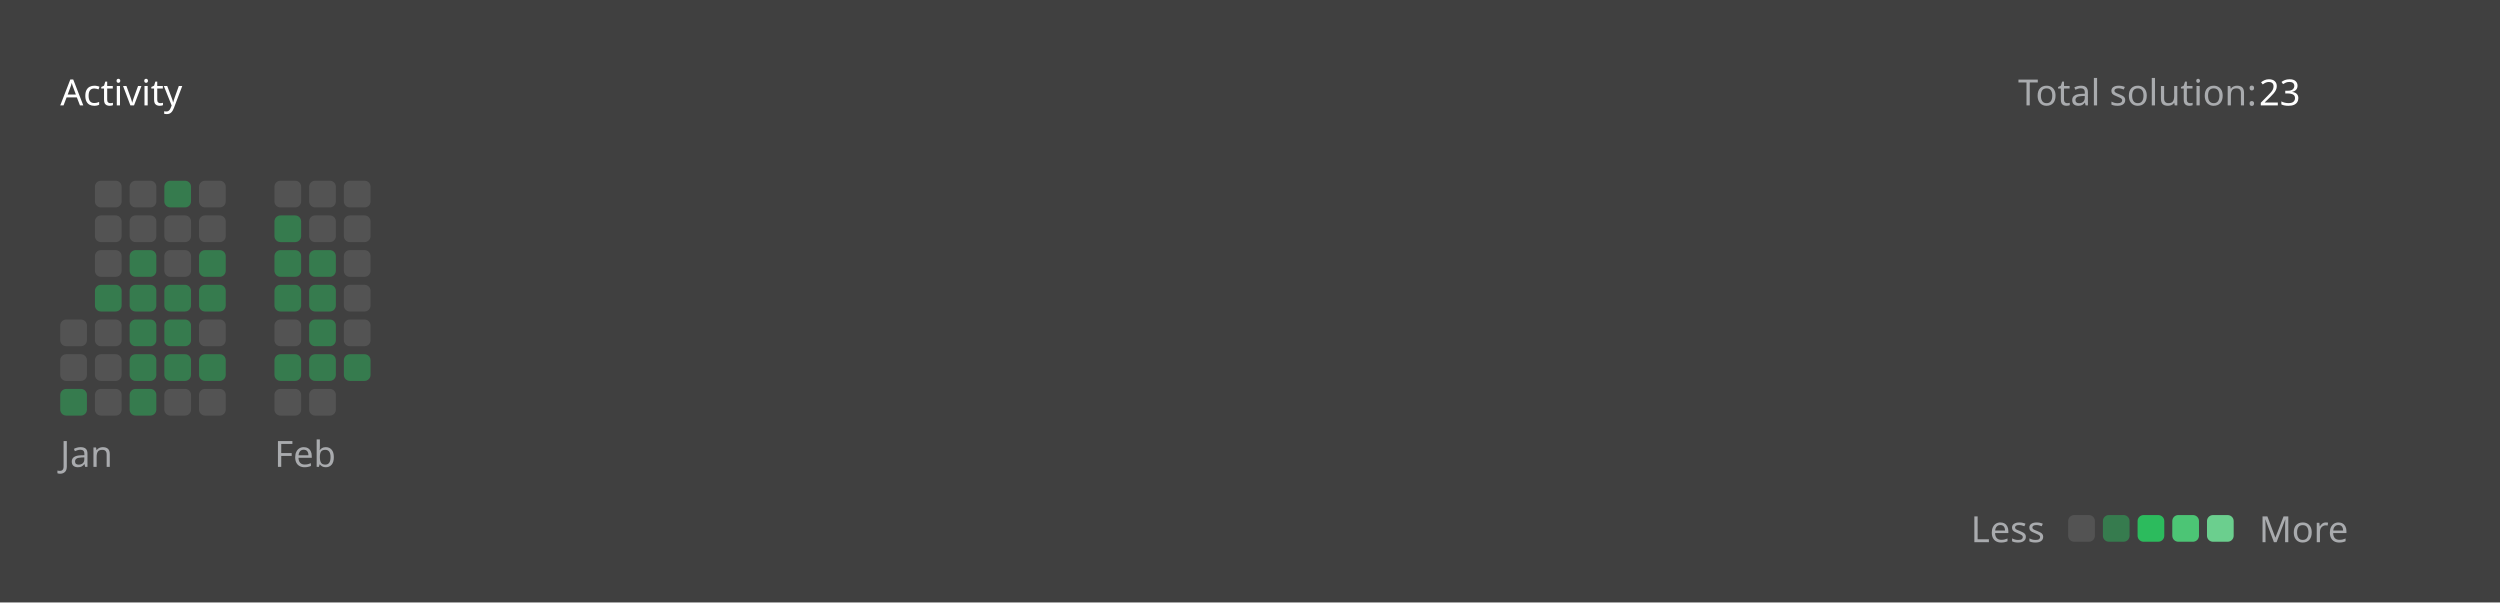
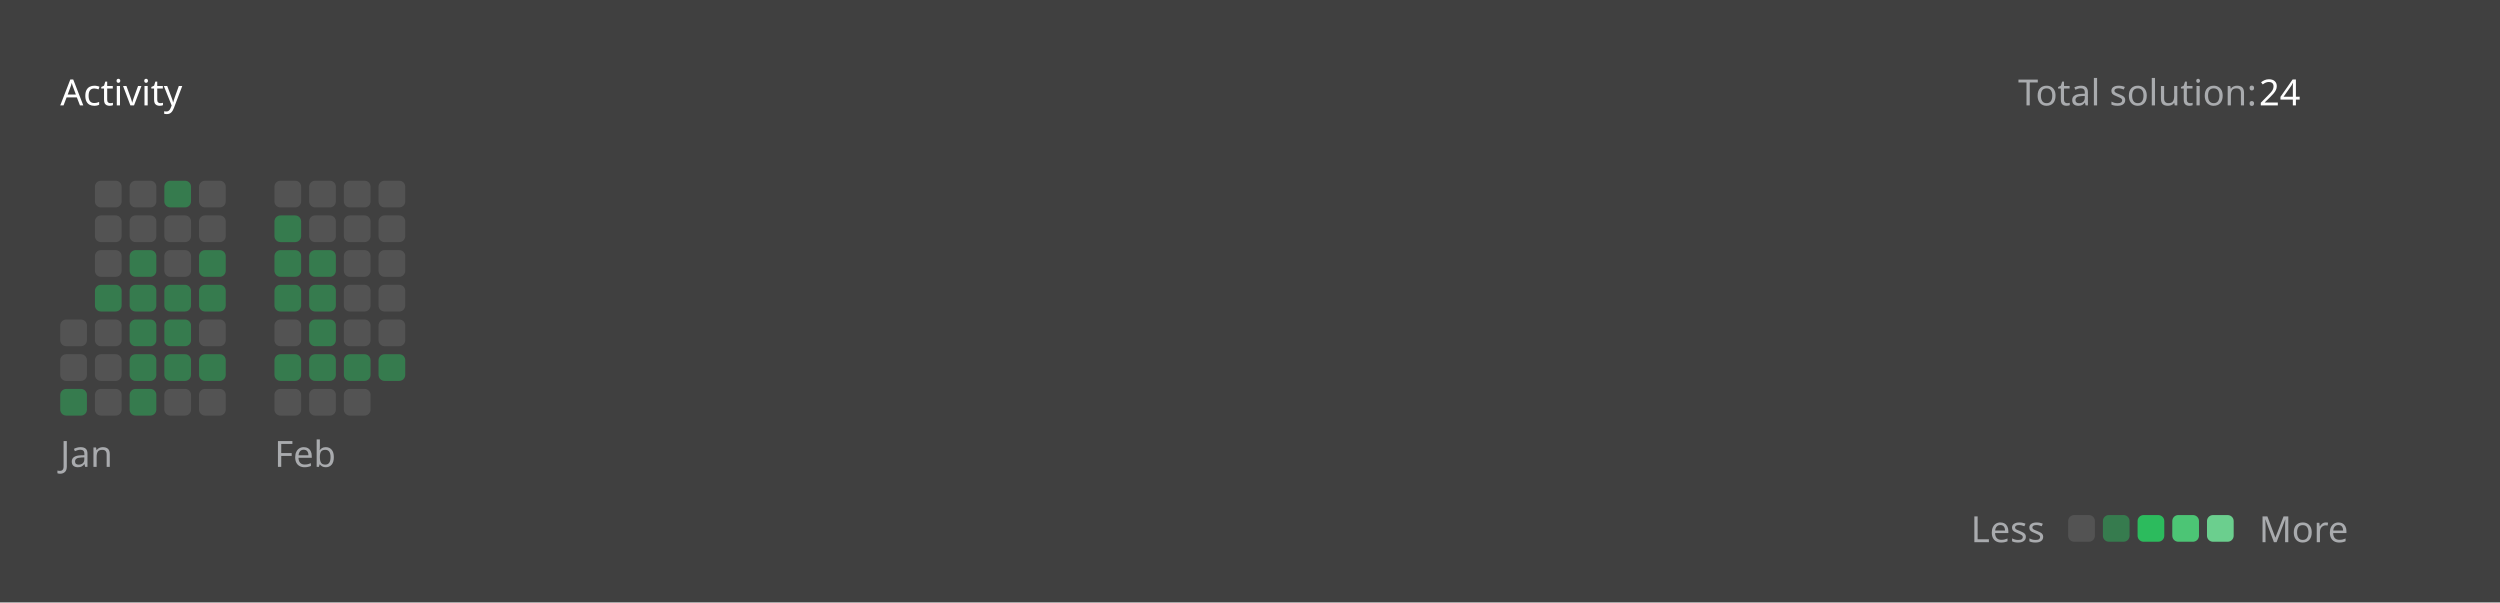
<svg xmlns="http://www.w3.org/2000/svg" version="1.1" height="200" width="830" viewBox="0 0 830 200">
  <style>*{font-family: "Segoe UI", Tahoma, Geneva, Verdana, sans-serif;}</style>
  <style>.title{font-weight: 500;font-size: 1rem;}</style>
  <style>.rotate-90{transform: rotate(-90deg);transform-origin: center;transform-box: fill-box;}</style>
  <style>.state{font-size: .75rem;}</style>
  <style>.light{color: #ffffff;fill: #ffffff;}</style>
  <style>.light-gray{color: #eff2f699;fill: #eff2f699;}</style>
  <style>.dark-gray{color: #ebebf54d;fill: #ebebf54d;}</style>
  <style>.gray{color: #747474;fill: #747474;}</style>
  <style>.orange{color: #ffa116;fill: #ffa116;}</style>
  <style>.background{color: #404040;fill: #404040;}</style>
  <style>.level-1-block{fill: #ffffff1a;}</style>
  <style>.level-2-block{fill: #2cb55d80;}</style>
  <style>.level-3-block{fill: #2cbb5dff;}</style>
  <style>.level-4-block{fill: #4cc575ff;}</style>
  <style>.level-5-block{fill: #6bcf8eff;}</style>
  <rect fill="#404040" x="0" y="0" width="830" height="200" rx="0.5rem" />
  <g text-anchor="start" text-decoration="1" class="title">
    <text x="20" y="35">
      <tspan class="light">Activity</tspan>
      <tspan class="orange" />
    </text>
  </g>
  <g class="state">
    <text x="670" y="35" class="light-gray"> Total solution: </text>
-     <text x="750" y="35" class="light"> 23 </text>
+     <text x="750" y="35" class="light"> 24 </text>
    <text x="678.88" y="180" class="light-gray" text-anchor="end">Less</text>
    <rect x="686.64" y="171" width="8.86" height="8.86" rx="2" ry="2" class="level-1-block" />
    <rect x="698.16" y="171" width="8.86" height="8.86" rx="2" ry="2" class="level-2-block" />
    <rect x="709.68" y="171" width="8.86" height="8.86" rx="2" ry="2" class="level-3-block" />
    <rect x="721.2" y="171" width="8.86" height="8.86" rx="2" ry="2" class="level-4-block" />
    <rect x="732.72" y="171" width="8.86" height="8.86" rx="2" ry="2" class="level-5-block" />
    <text x="750" y="180" class="light-gray">More</text>
  </g>
  <g x="20" y="60">
    <g x="20" y="60">
      <g x="20.0" y="60">
        <rect x="20.0" y="106.08" width="8.86" height="8.86" rx="2" ry="2" class="level-1-block" />
        <rect x="20.0" y="117.6" width="8.86" height="8.86" rx="2" ry="2" class="level-1-block" />
        <rect x="20.0" y="129.12" width="8.86" height="8.86" rx="2" ry="2" class="level-2-block" />
      </g>
      <g x="31.52" y="60">
        <rect x="31.52" y="60.0" width="8.86" height="8.86" rx="2" ry="2" class="level-1-block" />
        <rect x="31.52" y="71.52" width="8.86" height="8.86" rx="2" ry="2" class="level-1-block" />
        <rect x="31.52" y="83.04" width="8.86" height="8.86" rx="2" ry="2" class="level-1-block" />
        <rect x="31.52" y="94.56" width="8.86" height="8.86" rx="2" ry="2" class="level-2-block" />
        <rect x="31.52" y="106.08" width="8.86" height="8.86" rx="2" ry="2" class="level-1-block" />
        <rect x="31.52" y="117.6" width="8.86" height="8.86" rx="2" ry="2" class="level-1-block" />
        <rect x="31.52" y="129.12" width="8.86" height="8.86" rx="2" ry="2" class="level-1-block" />
      </g>
      <g x="43.04" y="60">
        <rect x="43.04" y="60.0" width="8.86" height="8.86" rx="2" ry="2" class="level-1-block" />
        <rect x="43.04" y="71.52" width="8.86" height="8.86" rx="2" ry="2" class="level-1-block" />
        <rect x="43.04" y="83.04" width="8.86" height="8.86" rx="2" ry="2" class="level-2-block" />
        <rect x="43.04" y="94.56" width="8.86" height="8.86" rx="2" ry="2" class="level-2-block" />
        <rect x="43.04" y="106.08" width="8.86" height="8.86" rx="2" ry="2" class="level-2-block" />
        <rect x="43.04" y="117.6" width="8.86" height="8.86" rx="2" ry="2" class="level-2-block" />
        <rect x="43.04" y="129.12" width="8.86" height="8.86" rx="2" ry="2" class="level-2-block" />
      </g>
      <g x="54.56" y="60">
        <rect x="54.56" y="60.0" width="8.86" height="8.86" rx="2" ry="2" class="level-2-block" />
        <rect x="54.56" y="71.52" width="8.86" height="8.86" rx="2" ry="2" class="level-1-block" />
        <rect x="54.56" y="83.04" width="8.86" height="8.86" rx="2" ry="2" class="level-1-block" />
        <rect x="54.56" y="94.56" width="8.86" height="8.86" rx="2" ry="2" class="level-2-block" />
        <rect x="54.56" y="106.08" width="8.86" height="8.86" rx="2" ry="2" class="level-2-block" />
        <rect x="54.56" y="117.6" width="8.86" height="8.86" rx="2" ry="2" class="level-2-block" />
        <rect x="54.56" y="129.12" width="8.86" height="8.86" rx="2" ry="2" class="level-1-block" />
      </g>
      <g x="66.08" y="60">
        <rect x="66.08" y="60.0" width="8.86" height="8.86" rx="2" ry="2" class="level-1-block" />
        <rect x="66.08" y="71.52" width="8.86" height="8.86" rx="2" ry="2" class="level-1-block" />
        <rect x="66.08" y="83.04" width="8.86" height="8.86" rx="2" ry="2" class="level-2-block" />
        <rect x="66.08" y="94.56" width="8.86" height="8.86" rx="2" ry="2" class="level-2-block" />
        <rect x="66.08" y="106.08" width="8.86" height="8.86" rx="2" ry="2" class="level-1-block" />
        <rect x="66.08" y="117.6" width="8.86" height="8.86" rx="2" ry="2" class="level-2-block" />
        <rect x="66.08" y="129.12" width="8.86" height="8.86" rx="2" ry="2" class="level-1-block" />
      </g>
      <text x="20.0" y="155" class="light-gray state">Jan</text>
    </g>
  </g>
  <g x="91.12" y="60">
    <g x="91.12" y="60">
      <g x="91.12" y="60">
        <rect x="91.12" y="60.0" width="8.86" height="8.86" rx="2" ry="2" class="level-1-block" />
        <rect x="91.12" y="71.52" width="8.86" height="8.86" rx="2" ry="2" class="level-2-block" />
        <rect x="91.12" y="83.04" width="8.86" height="8.86" rx="2" ry="2" class="level-2-block" />
        <rect x="91.12" y="94.56" width="8.86" height="8.86" rx="2" ry="2" class="level-2-block" />
        <rect x="91.12" y="106.08" width="8.86" height="8.86" rx="2" ry="2" class="level-1-block" />
        <rect x="91.12" y="117.6" width="8.86" height="8.86" rx="2" ry="2" class="level-2-block" />
        <rect x="91.12" y="129.12" width="8.86" height="8.86" rx="2" ry="2" class="level-1-block" />
      </g>
      <g x="102.64" y="60">
        <rect x="102.64" y="60.0" width="8.86" height="8.86" rx="2" ry="2" class="level-1-block" />
        <rect x="102.64" y="71.52" width="8.86" height="8.86" rx="2" ry="2" class="level-1-block" />
        <rect x="102.64" y="83.04" width="8.86" height="8.86" rx="2" ry="2" class="level-2-block" />
        <rect x="102.64" y="94.56" width="8.86" height="8.86" rx="2" ry="2" class="level-2-block" />
        <rect x="102.64" y="106.08" width="8.86" height="8.86" rx="2" ry="2" class="level-2-block" />
        <rect x="102.64" y="117.6" width="8.86" height="8.86" rx="2" ry="2" class="level-2-block" />
        <rect x="102.64" y="129.12" width="8.86" height="8.86" rx="2" ry="2" class="level-1-block" />
      </g>
      <g x="114.16" y="60">
        <rect x="114.16" y="60.0" width="8.86" height="8.86" rx="2" ry="2" class="level-1-block" />
        <rect x="114.16" y="71.52" width="8.86" height="8.86" rx="2" ry="2" class="level-1-block" />
        <rect x="114.16" y="83.04" width="8.86" height="8.86" rx="2" ry="2" class="level-1-block" />
        <rect x="114.16" y="94.56" width="8.86" height="8.86" rx="2" ry="2" class="level-1-block" />
        <rect x="114.16" y="106.08" width="8.86" height="8.86" rx="2" ry="2" class="level-1-block" />
        <rect x="114.16" y="117.6" width="8.86" height="8.86" rx="2" ry="2" class="level-2-block" />
+         <rect x="114.16" y="129.12" width="8.86" height="8.86" rx="2" ry="2" class="level-1-block" />
+       </g>
+       <g x="125.68" y="60">
+         <rect x="125.68" y="60.0" width="8.86" height="8.86" rx="2" ry="2" class="level-1-block" />
+         <rect x="125.68" y="71.52" width="8.86" height="8.86" rx="2" ry="2" class="level-1-block" />
+         <rect x="125.68" y="83.04" width="8.86" height="8.86" rx="2" ry="2" class="level-1-block" />
+         <rect x="125.68" y="94.56" width="8.86" height="8.86" rx="2" ry="2" class="level-1-block" />
+         <rect x="125.68" y="106.08" width="8.86" height="8.86" rx="2" ry="2" class="level-1-block" />
+         <rect x="125.68" y="117.6" width="8.86" height="8.86" rx="2" ry="2" class="level-2-block" />
      </g>
      <text x="91.12" y="155" class="light-gray state">Feb</text>
    </g>
  </g>
</svg>
